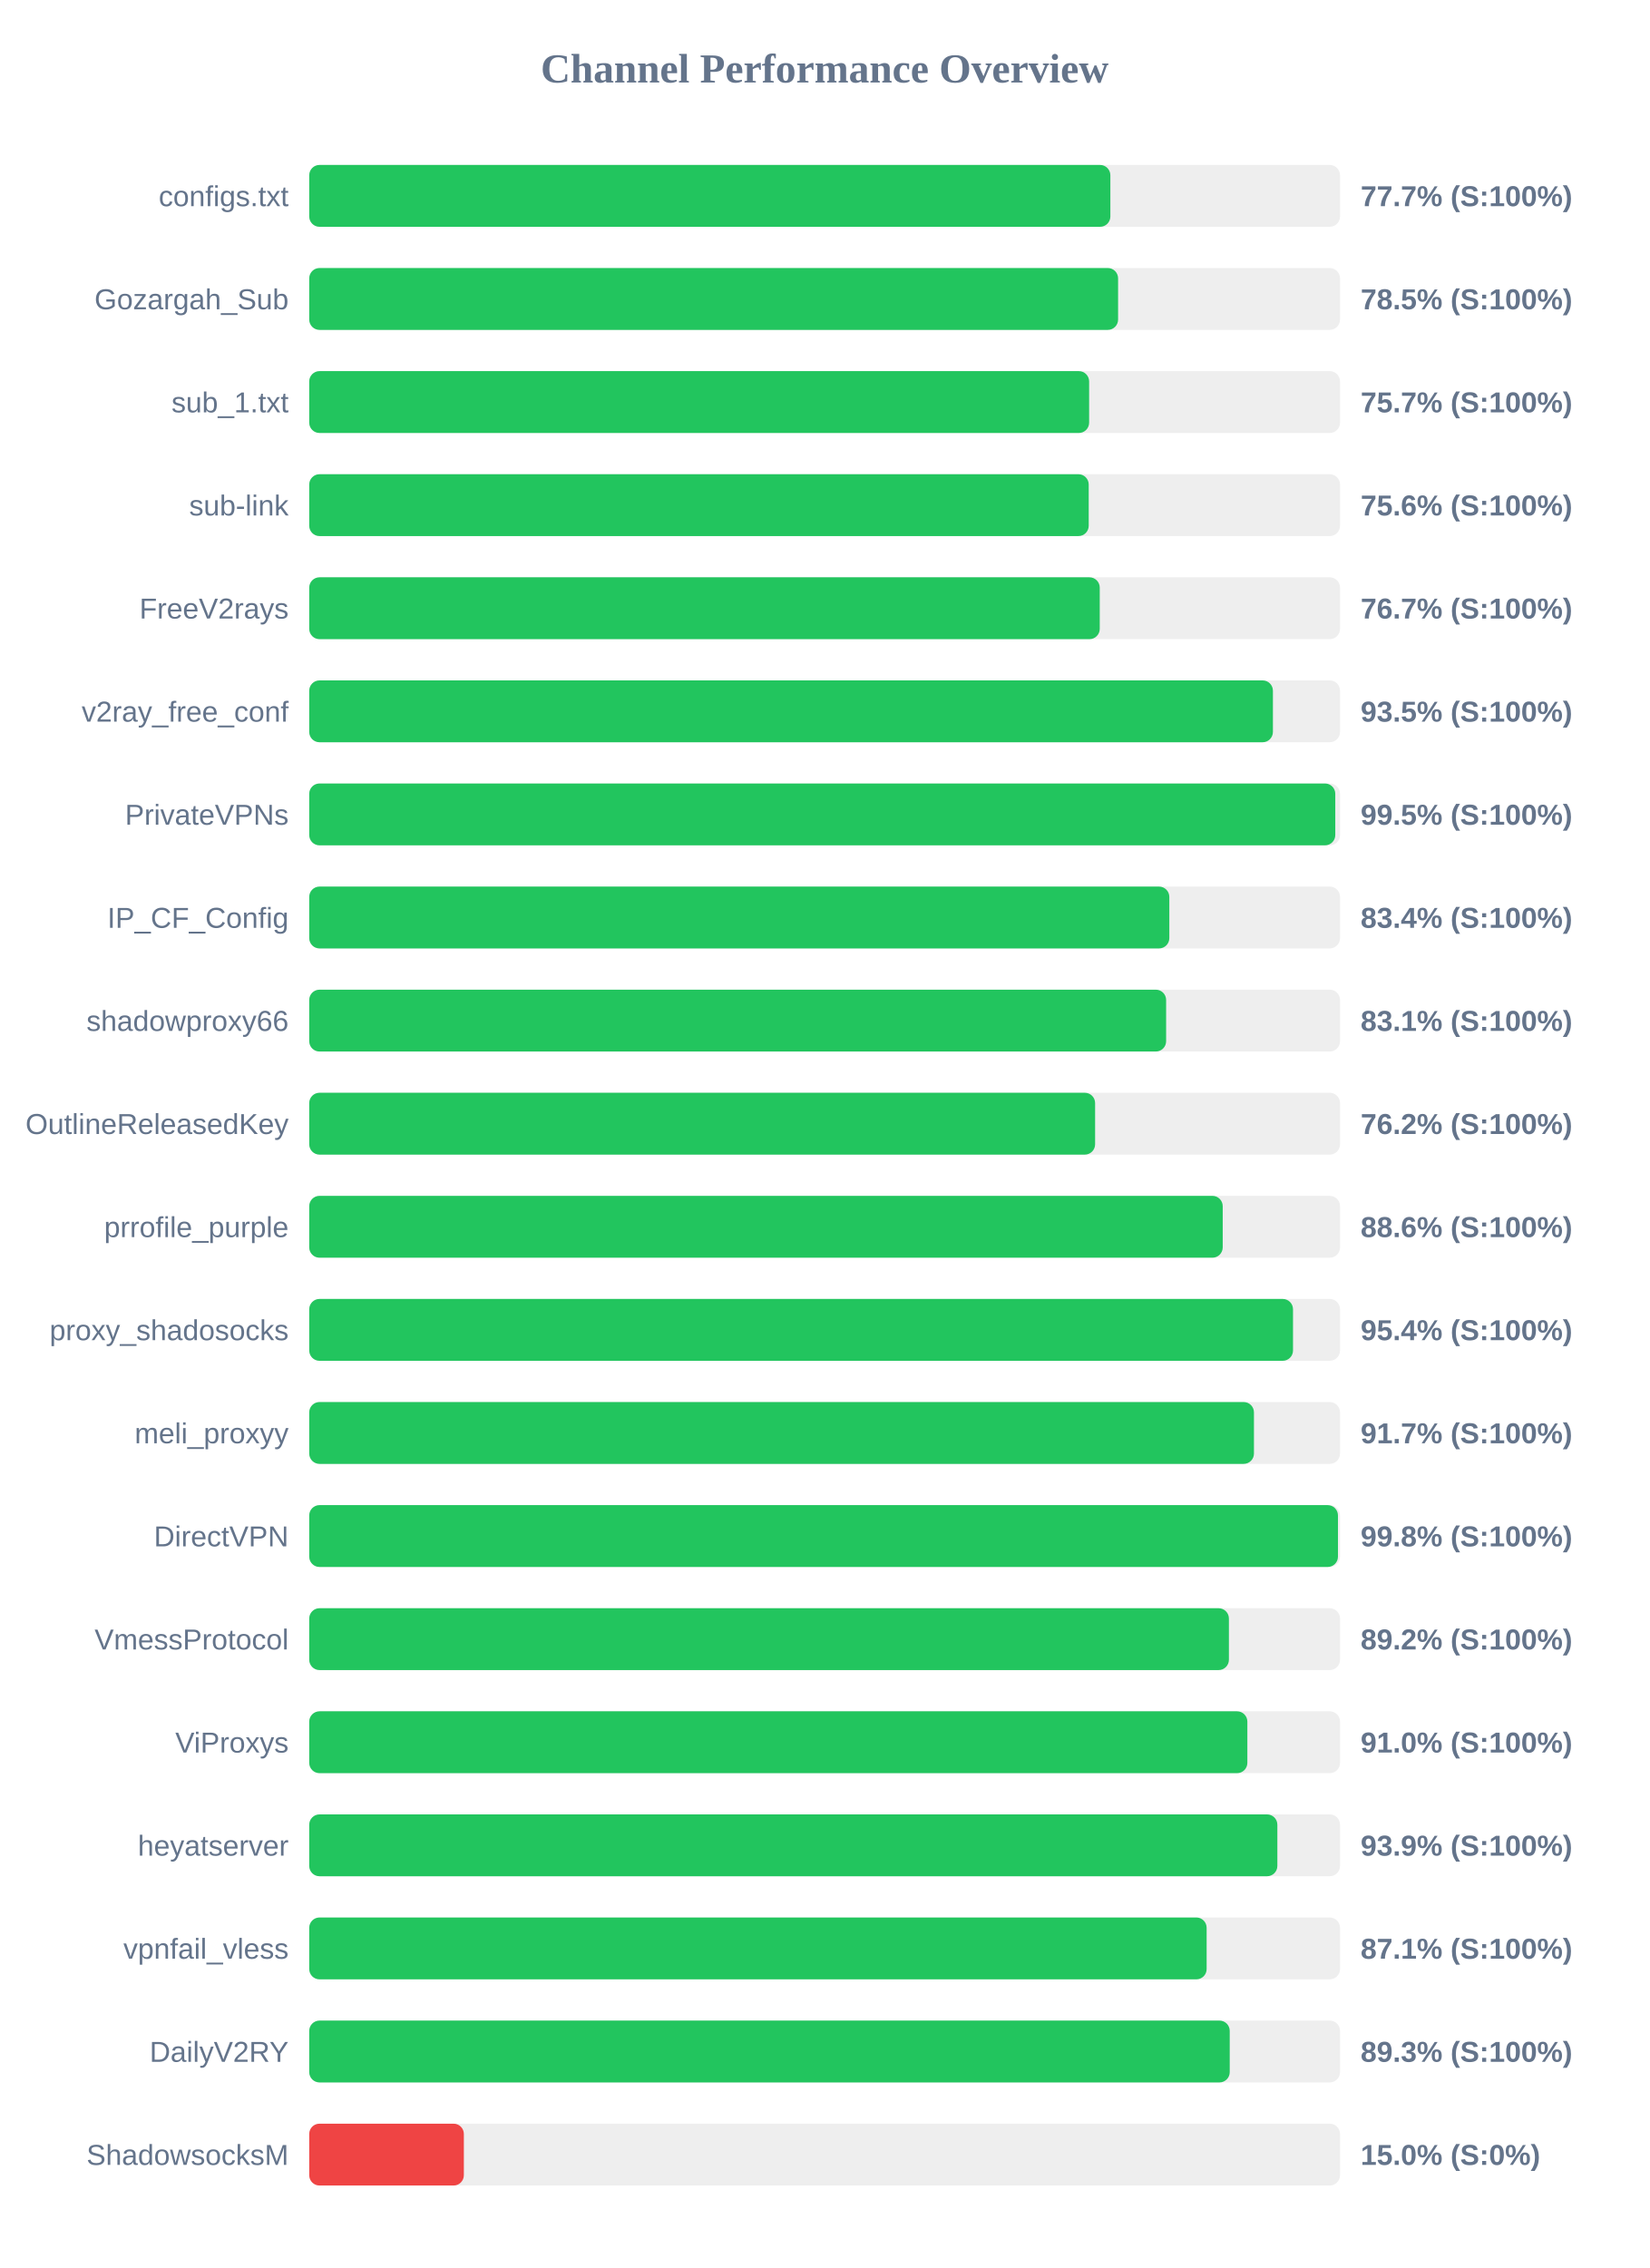
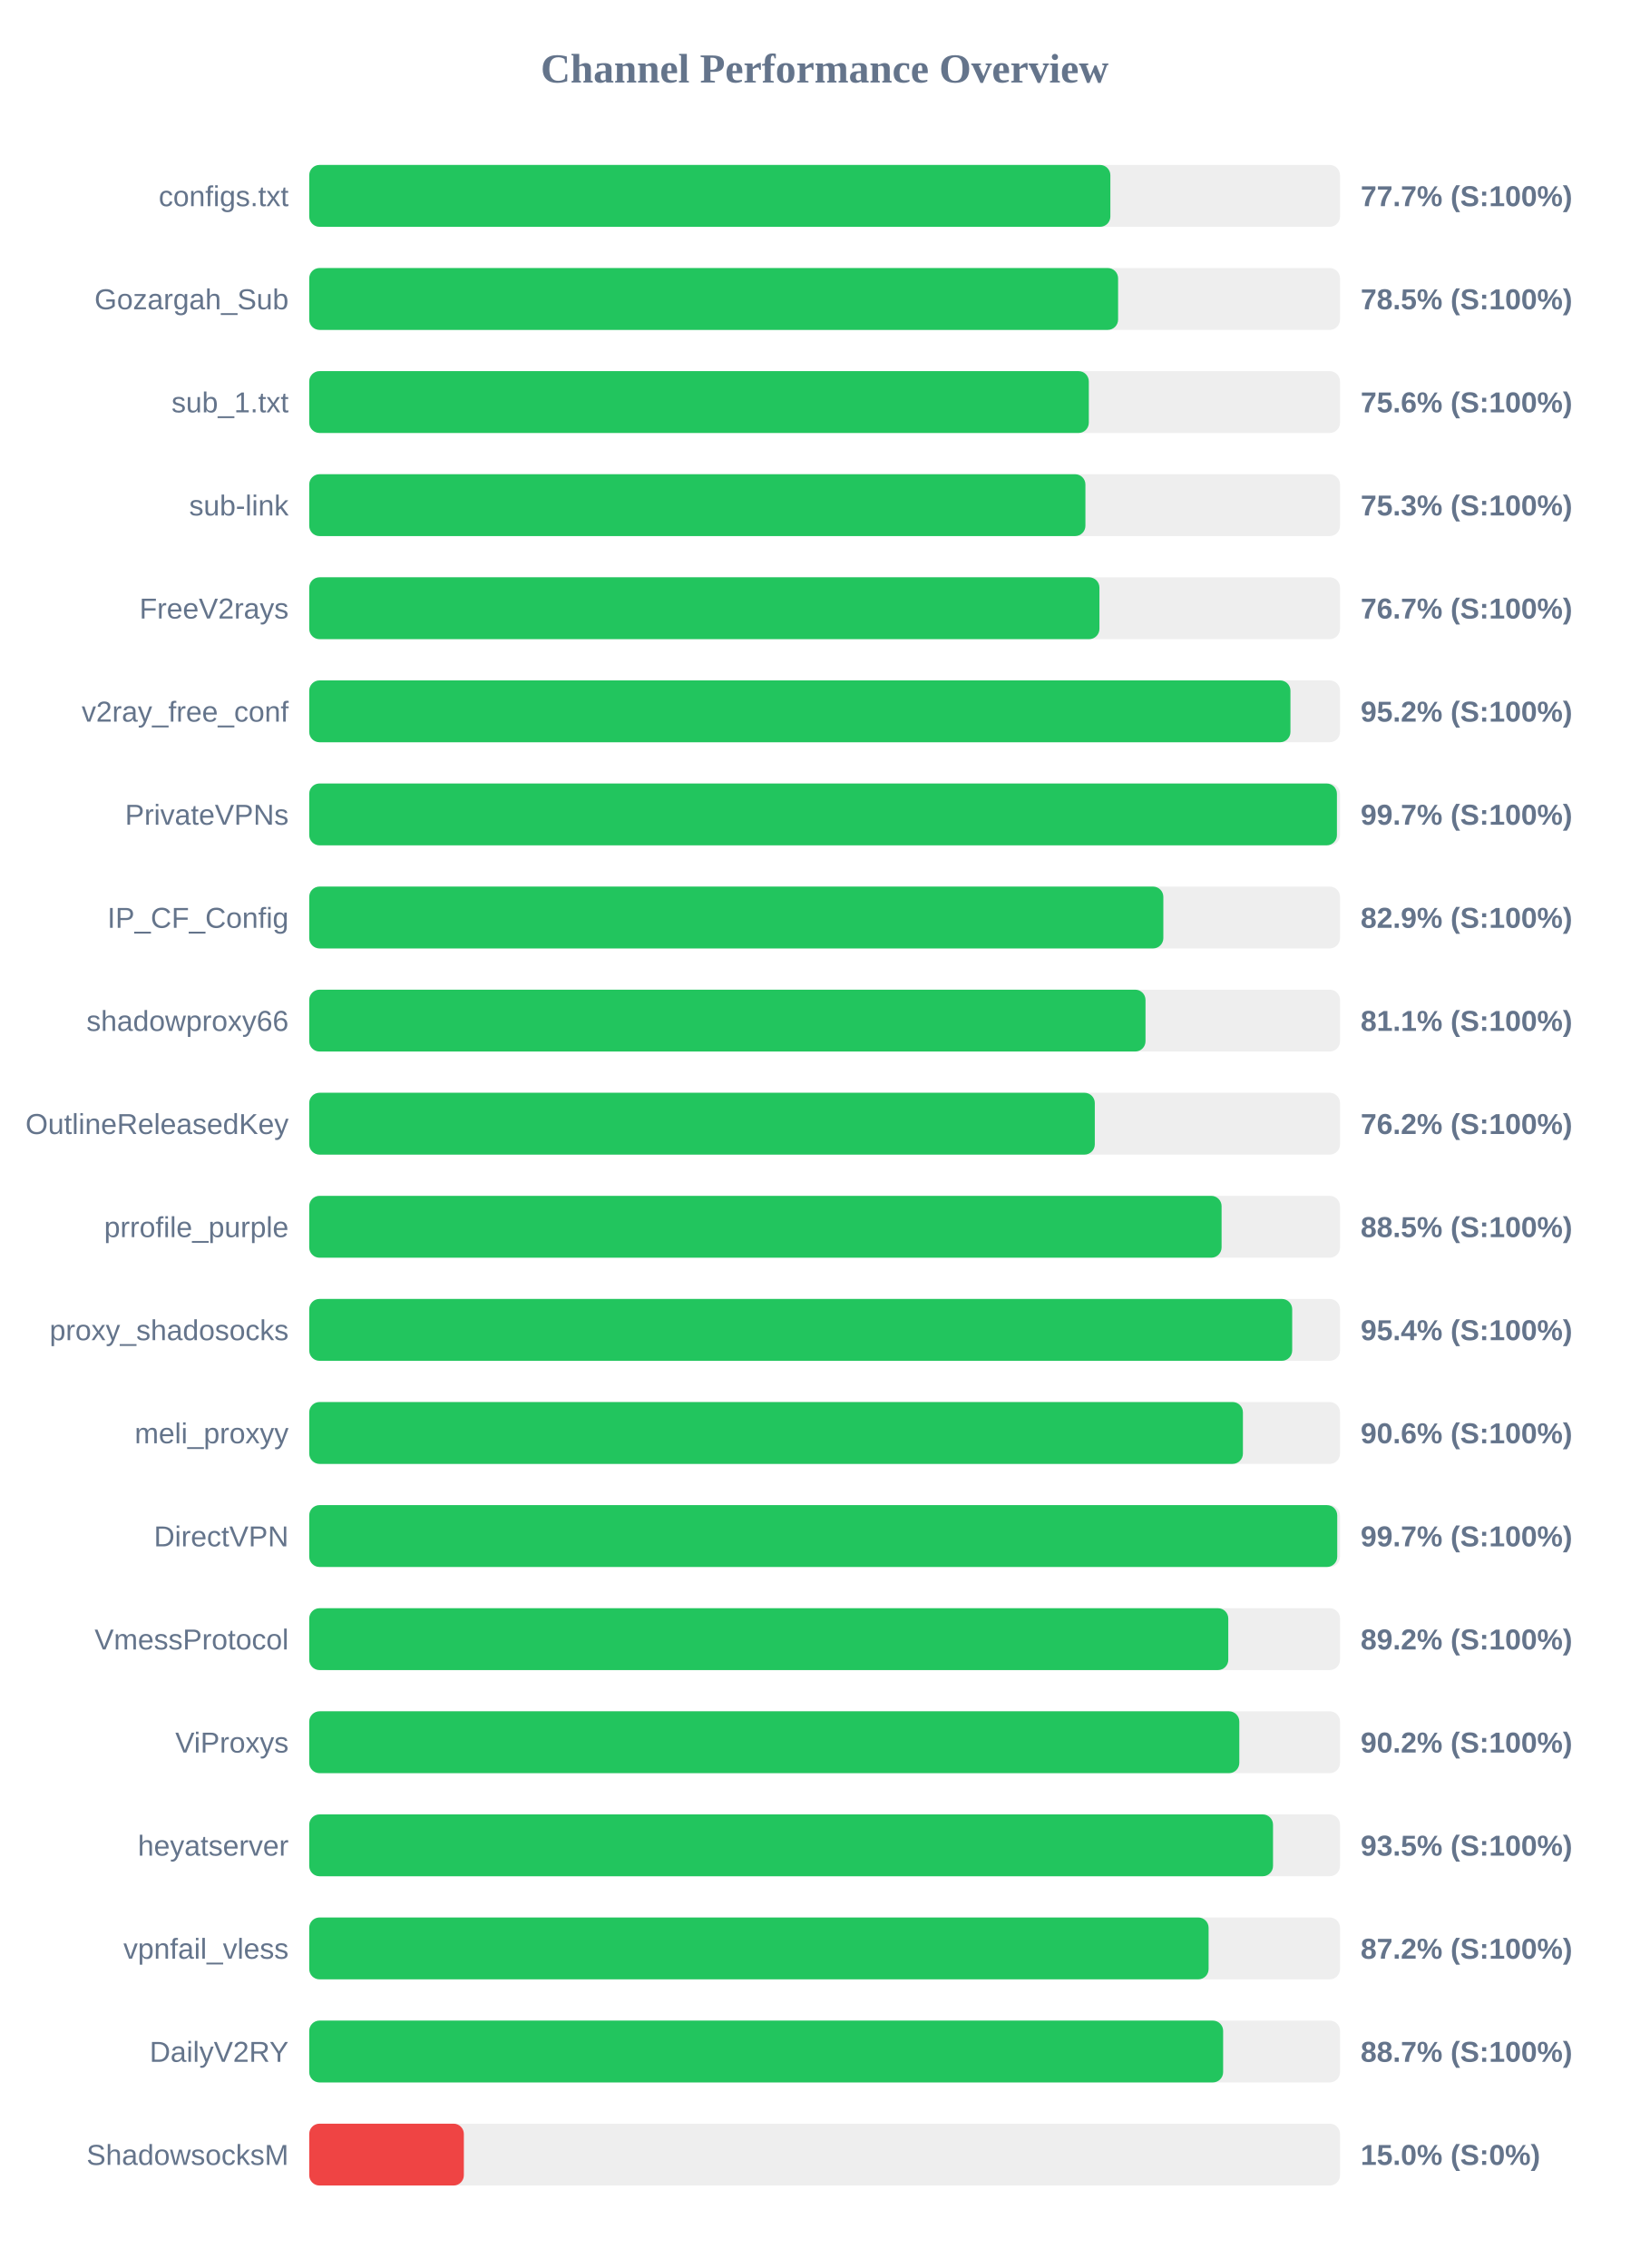
<svg xmlns="http://www.w3.org/2000/svg" width="800" height="1100" version="1.1">
  <style>
        .row { font: 14px Arial; fill: #64748b; }
        .score { font: bold 14px Arial; fill: #64748b; }
    </style>
  <text x="400" y="40" text-anchor="middle" font-size="20px" font-weight="bold" fill="#64748b">Channel Performance Overview</text>
  <rect x="150" y="80" width="500" height="30" fill="#eee" rx="5" />
  <rect x="150" y="80" width="388.6" height="30" fill="#22c55e" rx="5" />
  <text x="140" y="100" text-anchor="end" class="row">configs.txt</text>
  <text x="660" y="100" text-anchor="start" class="score">77.7% (S:100%)</text>
  <rect x="150" y="130" width="500" height="30" fill="#eee" rx="5" />
  <rect x="150" y="130" width="392.35" height="30" fill="#22c55e" rx="5" />
  <text x="140" y="150" text-anchor="end" class="row">Gozargah_Sub</text>
  <text x="660" y="150" text-anchor="start" class="score">78.5% (S:100%)</text>
  <rect x="150" y="180" width="500" height="30" fill="#eee" rx="5" />
-   <rect x="150" y="180" width="378.3" height="30" fill="#22c55e" rx="5" />
+   <rect x="150" y="180" width="378.15" height="30" fill="#22c55e" rx="5" />
  <text x="140" y="200" text-anchor="end" class="row">sub_1.txt</text>
-   <text x="660" y="200" text-anchor="start" class="score">75.7% (S:100%)</text>
+   <text x="660" y="200" text-anchor="start" class="score">75.6% (S:100%)</text>
  <rect x="150" y="230" width="500" height="30" fill="#eee" rx="5" />
-   <rect x="150" y="230" width="378.1" height="30" fill="#22c55e" rx="5" />
+   <rect x="150" y="230" width="376.5" height="30" fill="#22c55e" rx="5" />
  <text x="140" y="250" text-anchor="end" class="row">sub-link</text>
-   <text x="660" y="250" text-anchor="start" class="score">75.6% (S:100%)</text>
+   <text x="660" y="250" text-anchor="start" class="score">75.3% (S:100%)</text>
  <rect x="150" y="280" width="500" height="30" fill="#eee" rx="5" />
-   <rect x="150" y="280" width="383.45" height="30" fill="#22c55e" rx="5" />
+   <rect x="150" y="280" width="383.3" height="30" fill="#22c55e" rx="5" />
  <text x="140" y="300" text-anchor="end" class="row">FreeV2rays</text>
  <text x="660" y="300" text-anchor="start" class="score">76.7% (S:100%)</text>
  <rect x="150" y="330" width="500" height="30" fill="#eee" rx="5" />
-   <rect x="150" y="330" width="467.45" height="30" fill="#22c55e" rx="5" />
+   <rect x="150" y="330" width="475.95" height="30" fill="#22c55e" rx="5" />
  <text x="140" y="350" text-anchor="end" class="row">v2ray_free_conf</text>
-   <text x="660" y="350" text-anchor="start" class="score">93.5% (S:100%)</text>
+   <text x="660" y="350" text-anchor="start" class="score">95.2% (S:100%)</text>
  <rect x="150" y="380" width="500" height="30" fill="#eee" rx="5" />
-   <rect x="150" y="380" width="497.7" height="30" fill="#22c55e" rx="5" />
+   <rect x="150" y="380" width="498.5" height="30" fill="#22c55e" rx="5" />
  <text x="140" y="400" text-anchor="end" class="row">PrivateVPNs</text>
-   <text x="660" y="400" text-anchor="start" class="score">99.5% (S:100%)</text>
+   <text x="660" y="400" text-anchor="start" class="score">99.7% (S:100%)</text>
  <rect x="150" y="430" width="500" height="30" fill="#eee" rx="5" />
-   <rect x="150" y="430" width="417.2" height="30" fill="#22c55e" rx="5" />
+   <rect x="150" y="430" width="414.3" height="30" fill="#22c55e" rx="5" />
  <text x="140" y="450" text-anchor="end" class="row">IP_CF_Config</text>
-   <text x="660" y="450" text-anchor="start" class="score">83.4% (S:100%)</text>
+   <text x="660" y="450" text-anchor="start" class="score">82.9% (S:100%)</text>
  <rect x="150" y="480" width="500" height="30" fill="#eee" rx="5" />
-   <rect x="150" y="480" width="415.65" height="30" fill="#22c55e" rx="5" />
+   <rect x="150" y="480" width="405.65" height="30" fill="#22c55e" rx="5" />
  <text x="140" y="500" text-anchor="end" class="row">shadowproxy66</text>
-   <text x="660" y="500" text-anchor="start" class="score">83.1% (S:100%)</text>
+   <text x="660" y="500" text-anchor="start" class="score">81.1% (S:100%)</text>
  <rect x="150" y="530" width="500" height="30" fill="#eee" rx="5" />
-   <rect x="150" y="530" width="381.2" height="30" fill="#22c55e" rx="5" />
+   <rect x="150" y="530" width="381.05" height="30" fill="#22c55e" rx="5" />
  <text x="140" y="550" text-anchor="end" class="row">OutlineReleasedKey</text>
  <text x="660" y="550" text-anchor="start" class="score">76.2% (S:100%)</text>
  <rect x="150" y="580" width="500" height="30" fill="#eee" rx="5" />
-   <rect x="150" y="580" width="443.1" height="30" fill="#22c55e" rx="5" />
+   <rect x="150" y="580" width="442.55" height="30" fill="#22c55e" rx="5" />
  <text x="140" y="600" text-anchor="end" class="row">prrofile_purple</text>
-   <text x="660" y="600" text-anchor="start" class="score">88.6% (S:100%)</text>
+   <text x="660" y="600" text-anchor="start" class="score">88.5% (S:100%)</text>
  <rect x="150" y="630" width="500" height="30" fill="#eee" rx="5" />
-   <rect x="150" y="630" width="477.2" height="30" fill="#22c55e" rx="5" />
+   <rect x="150" y="630" width="476.8" height="30" fill="#22c55e" rx="5" />
  <text x="140" y="650" text-anchor="end" class="row">proxy_shadosocks</text>
  <text x="660" y="650" text-anchor="start" class="score">95.4% (S:100%)</text>
  <rect x="150" y="680" width="500" height="30" fill="#eee" rx="5" />
-   <rect x="150" y="680" width="458.25" height="30" fill="#22c55e" rx="5" />
+   <rect x="150" y="680" width="452.9" height="30" fill="#22c55e" rx="5" />
  <text x="140" y="700" text-anchor="end" class="row">meli_proxyy</text>
-   <text x="660" y="700" text-anchor="start" class="score">91.7% (S:100%)</text>
+   <text x="660" y="700" text-anchor="start" class="score">90.6% (S:100%)</text>
  <rect x="150" y="730" width="500" height="30" fill="#eee" rx="5" />
-   <rect x="150" y="730" width="499.0" height="30" fill="#22c55e" rx="5" />
+   <rect x="150" y="730" width="498.65" height="30" fill="#22c55e" rx="5" />
  <text x="140" y="750" text-anchor="end" class="row">DirectVPN</text>
-   <text x="660" y="750" text-anchor="start" class="score">99.8% (S:100%)</text>
+   <text x="660" y="750" text-anchor="start" class="score">99.7% (S:100%)</text>
  <rect x="150" y="780" width="500" height="30" fill="#eee" rx="5" />
-   <rect x="150" y="780" width="446.1" height="30" fill="#22c55e" rx="5" />
+   <rect x="150" y="780" width="445.8" height="30" fill="#22c55e" rx="5" />
  <text x="140" y="800" text-anchor="end" class="row">VmessProtocol</text>
  <text x="660" y="800" text-anchor="start" class="score">89.2% (S:100%)</text>
  <rect x="150" y="830" width="500" height="30" fill="#eee" rx="5" />
-   <rect x="150" y="830" width="455.05" height="30" fill="#22c55e" rx="5" />
+   <rect x="150" y="830" width="451.15" height="30" fill="#22c55e" rx="5" />
  <text x="140" y="850" text-anchor="end" class="row">ViProxys</text>
-   <text x="660" y="850" text-anchor="start" class="score">91.0% (S:100%)</text>
+   <text x="660" y="850" text-anchor="start" class="score">90.2% (S:100%)</text>
  <rect x="150" y="880" width="500" height="30" fill="#eee" rx="5" />
-   <rect x="150" y="880" width="469.6" height="30" fill="#22c55e" rx="5" />
+   <rect x="150" y="880" width="467.5" height="30" fill="#22c55e" rx="5" />
  <text x="140" y="900" text-anchor="end" class="row">heyatserver</text>
-   <text x="660" y="900" text-anchor="start" class="score">93.9% (S:100%)</text>
+   <text x="660" y="900" text-anchor="start" class="score">93.5% (S:100%)</text>
  <rect x="150" y="930" width="500" height="30" fill="#eee" rx="5" />
-   <rect x="150" y="930" width="435.3" height="30" fill="#22c55e" rx="5" />
+   <rect x="150" y="930" width="436.25" height="30" fill="#22c55e" rx="5" />
  <text x="140" y="950" text-anchor="end" class="row">vpnfail_vless</text>
-   <text x="660" y="950" text-anchor="start" class="score">87.1% (S:100%)</text>
+   <text x="660" y="950" text-anchor="start" class="score">87.2% (S:100%)</text>
  <rect x="150" y="980" width="500" height="30" fill="#eee" rx="5" />
-   <rect x="150" y="980" width="446.5" height="30" fill="#22c55e" rx="5" />
+   <rect x="150" y="980" width="443.3" height="30" fill="#22c55e" rx="5" />
  <text x="140" y="1000" text-anchor="end" class="row">DailyV2RY</text>
-   <text x="660" y="1000" text-anchor="start" class="score">89.3% (S:100%)</text>
+   <text x="660" y="1000" text-anchor="start" class="score">88.7% (S:100%)</text>
  <rect x="150" y="1030" width="500" height="30" fill="#eee" rx="5" />
  <rect x="150" y="1030" width="75.0" height="30" fill="#ef4444" rx="5" />
  <text x="140" y="1050" text-anchor="end" class="row">ShadowsocksM</text>
  <text x="660" y="1050" text-anchor="start" class="score">15.0% (S:0%)</text>
</svg>
